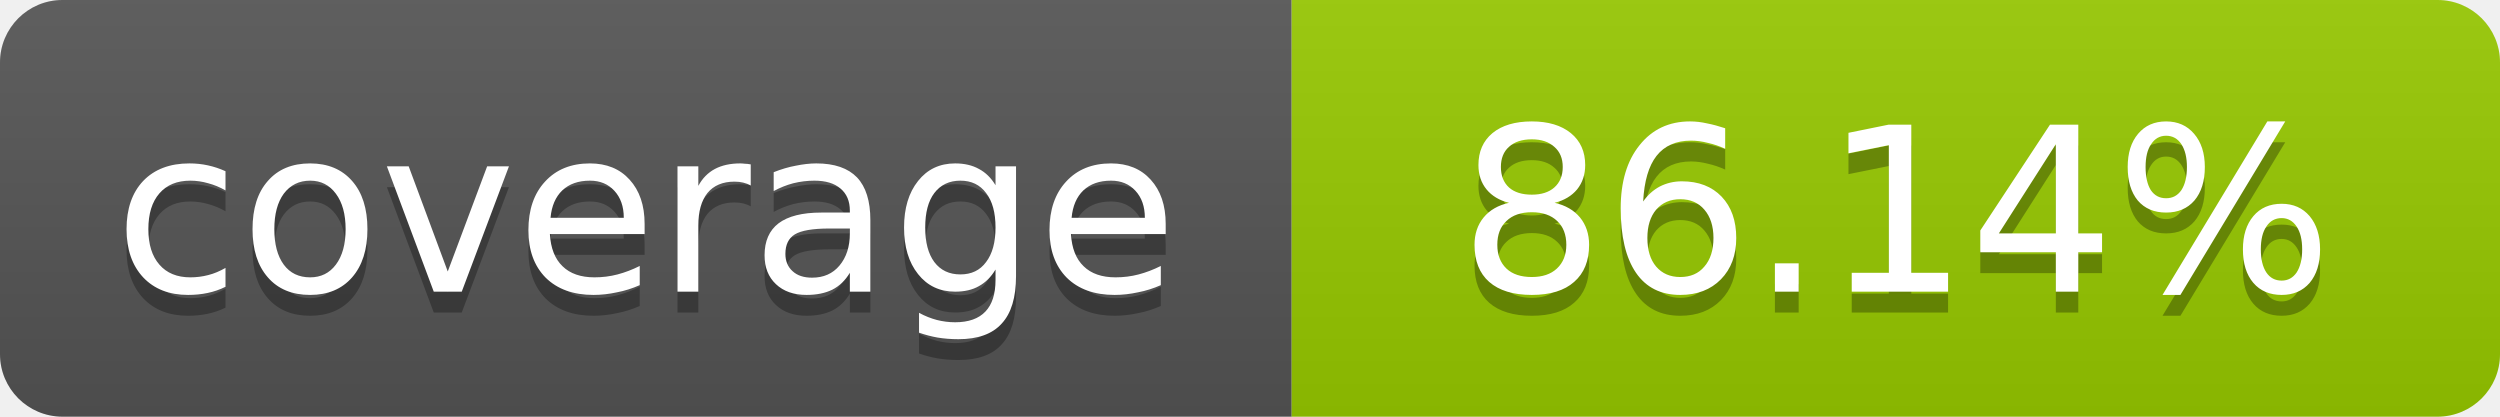
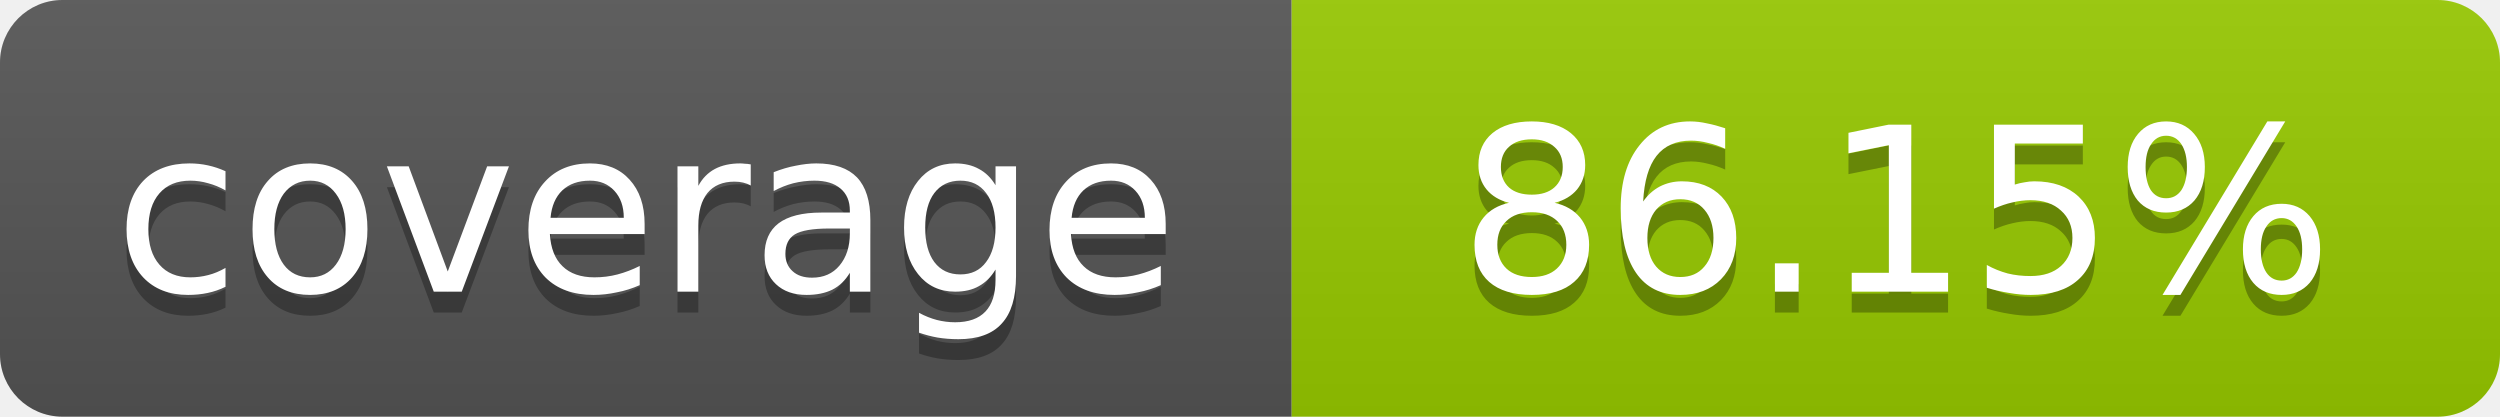
- <svg xmlns="http://www.w3.org/2000/svg" width="120" height="20" role="img" aria-label="coverage: 86.14%">
+ <svg xmlns="http://www.w3.org/2000/svg" width="120" height="20" role="img" aria-label="coverage: 86.15%">
  <linearGradient id="s" x2="0" y2="100%">
    <stop offset="0" stop-color="#bbb" stop-opacity=".1" />
    <stop offset="1" stop-opacity=".1" />
  </linearGradient>
  <clipPath id="r">
    <rect width="120" height="20" rx="3" fill="#fff" />
  </clipPath>
  <g clip-path="url(#r)">
    <rect width="62" height="20" fill="#555" />
    <rect x="62" width="58" height="20" fill="#97CA00" />
    <rect width="120" height="20" fill="url(#s)" />
  </g>
  <g fill="#fff" text-anchor="middle" font-family="Verdana,Geneva,DejaVu Sans,sans-serif" font-size="11">
    <text x="31" y="15" fill="#010101" fill-opacity=".3">coverage</text>
    <text x="31" y="14">coverage</text>
-     <text x="91" y="15" fill="#010101" fill-opacity=".3">86.14%</text>
-     <text x="91" y="14">86.14%</text>
+     <text x="91" y="15" fill="#010101" fill-opacity=".3">86.15%</text>
+     <text x="91" y="14">86.15%</text>
  </g>
</svg>
